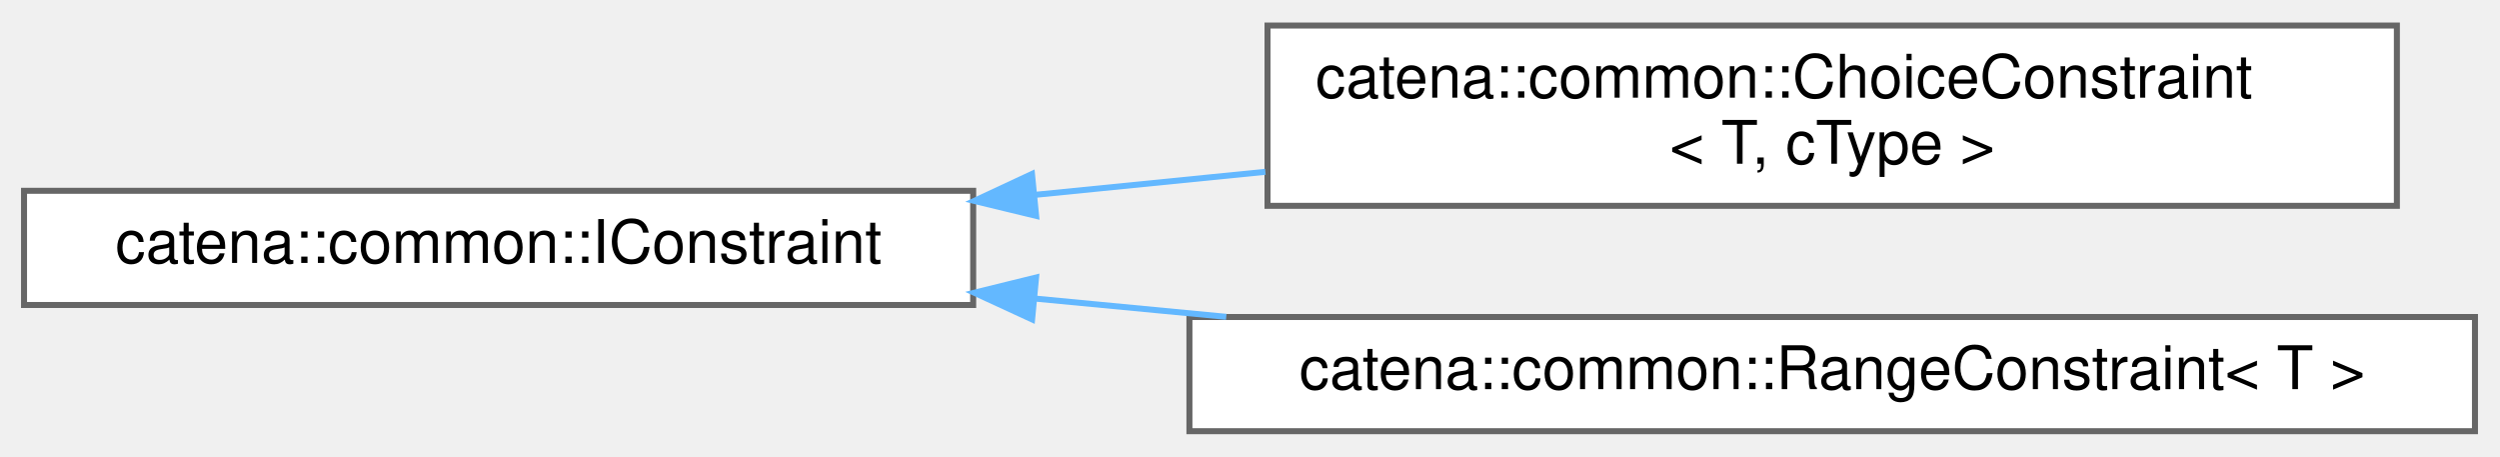
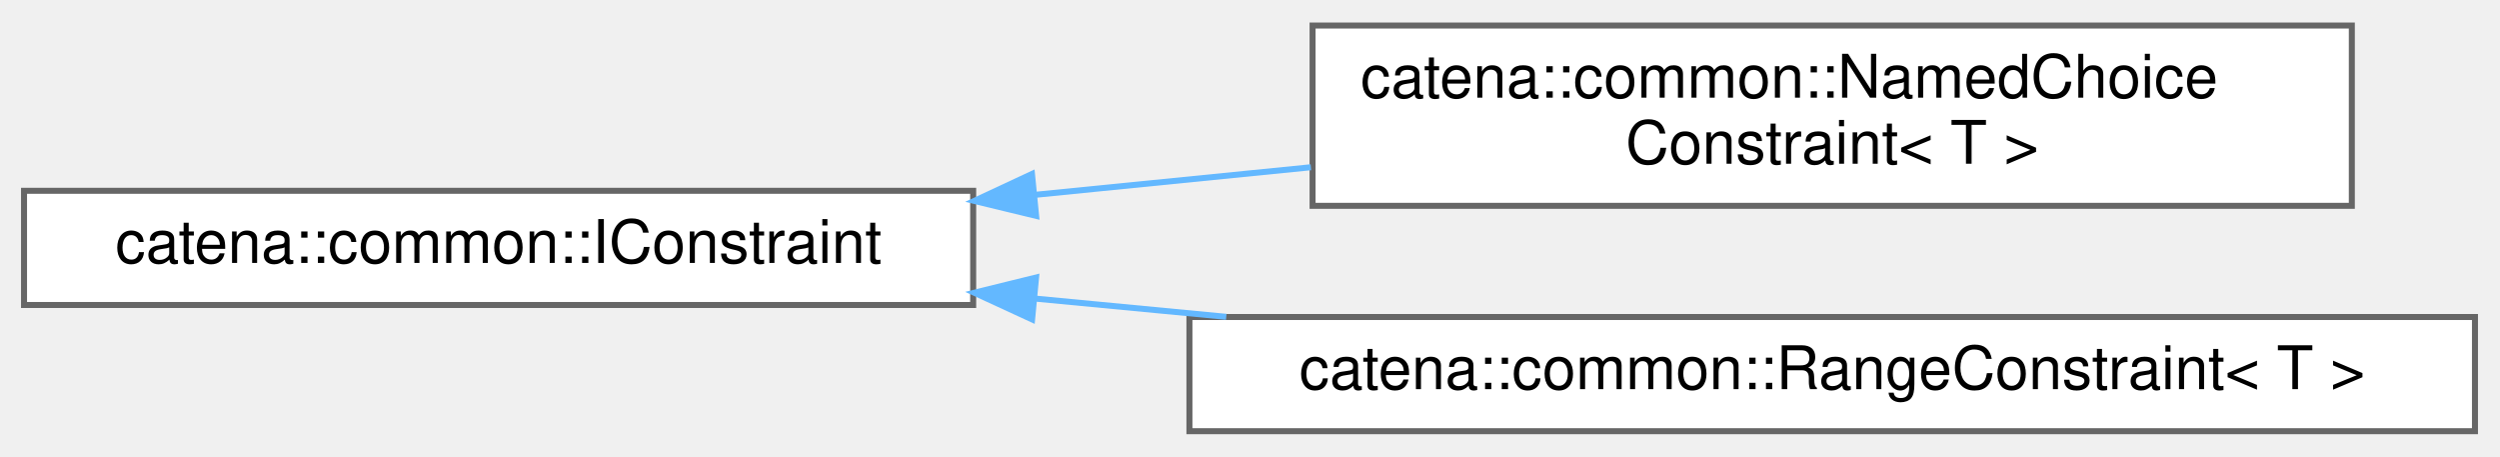
<svg xmlns="http://www.w3.org/2000/svg" xmlns:xlink="http://www.w3.org/1999/xlink" width="416pt" height="76pt" viewBox="0.00 0.00 416.00 75.50">
  <g id="graph0" class="graph" transform="scale(1 1) rotate(0) translate(4 71.5)">
    <g id="Node000000" class="node">
      <g id="a_Node000000">
        <a xlink:href="classcatena_1_1common_1_1IConstraint.html" target="_top" xlink:title="Interface for constraints.">
          <polygon fill="white" stroke="#666666" points="158,-40 0,-40 0,-21 158,-21 158,-40" />
          <text text-anchor="middle" x="79" y="-28" font-family="Helvetica,sans-Serif" font-size="10.00">catena::common::IConstraint</text>
        </a>
      </g>
    </g>
    <g id="Node000001" class="node">
      <g id="a_Node000001">
-         <a xlink:href="classcatena_1_1common_1_1ChoiceConstraint.html" target="_top" xlink:title="Named choice constraint which ensures a value is within a named choice.">
-           <polygon fill="white" stroke="#666666" points="395,-67.5 207,-67.5 207,-37.5 395,-37.5 395,-67.5" />
-           <text text-anchor="start" x="215" y="-55.5" font-family="Helvetica,sans-Serif" font-size="10.00">catena::common::ChoiceConstraint</text>
-           <text text-anchor="middle" x="301" y="-44.5" font-family="Helvetica,sans-Serif" font-size="10.00">&lt; T, cType &gt;</text>
+         <a xlink:href="classcatena_1_1common_1_1NamedChoiceConstraint.html" target="_top" xlink:title="Named choice constraint, ensures a value is within a named choice.">
+           <polygon fill="white" stroke="#666666" points="387.5,-67.5 214.5,-67.5 214.5,-37.5 387.5,-37.5 387.5,-67.5" />
+           <text text-anchor="start" x="222.5" y="-55.5" font-family="Helvetica,sans-Serif" font-size="10.00">catena::common::NamedChoice</text>
+           <text text-anchor="middle" x="301" y="-44.5" font-family="Helvetica,sans-Serif" font-size="10.00">Constraint&lt; T &gt;</text>
        </a>
      </g>
    </g>
    <g id="edge5_Node000000_Node000001" class="edge">
      <g id="a_edge5_Node000000_Node000001">
        <a xlink:title=" ">
-           <path fill="none" stroke="#63b8ff" d="M168.22,-39.32C180.86,-40.59 193.9,-41.89 206.64,-43.16" />
+           <path fill="none" stroke="#63b8ff" d="M168.51,-39.35C183.59,-40.86 199.22,-42.42 214.22,-43.92" />
          <polygon fill="#63b8ff" stroke="#63b8ff" points="168.48,-35.83 158.18,-38.32 167.79,-42.8 168.48,-35.83" />
        </a>
      </g>
    </g>
    <g id="Node000002" class="node">
      <g id="a_Node000002">
        <a xlink:href="classcatena_1_1common_1_1RangeConstraint.html" target="_top" xlink:title="Range constraint, ensures a value is within a range.">
          <polygon fill="white" stroke="#666666" points="408,-19 194,-19 194,0 408,0 408,-19" />
          <text text-anchor="middle" x="301" y="-7" font-family="Helvetica,sans-Serif" font-size="10.00">catena::common::RangeConstraint&lt; T &gt;</text>
        </a>
      </g>
    </g>
    <g id="edge6_Node000000_Node000002" class="edge">
      <g id="a_edge6_Node000000_Node000002">
        <a xlink:title=" ">
          <path fill="none" stroke="#63b8ff" d="M168.17,-22.08C178.68,-21.08 189.47,-20.05 200.13,-19.03" />
          <polygon fill="#63b8ff" stroke="#63b8ff" points="167.81,-18.6 158.18,-23.04 168.47,-25.57 167.81,-18.6" />
        </a>
      </g>
    </g>
  </g>
</svg>
